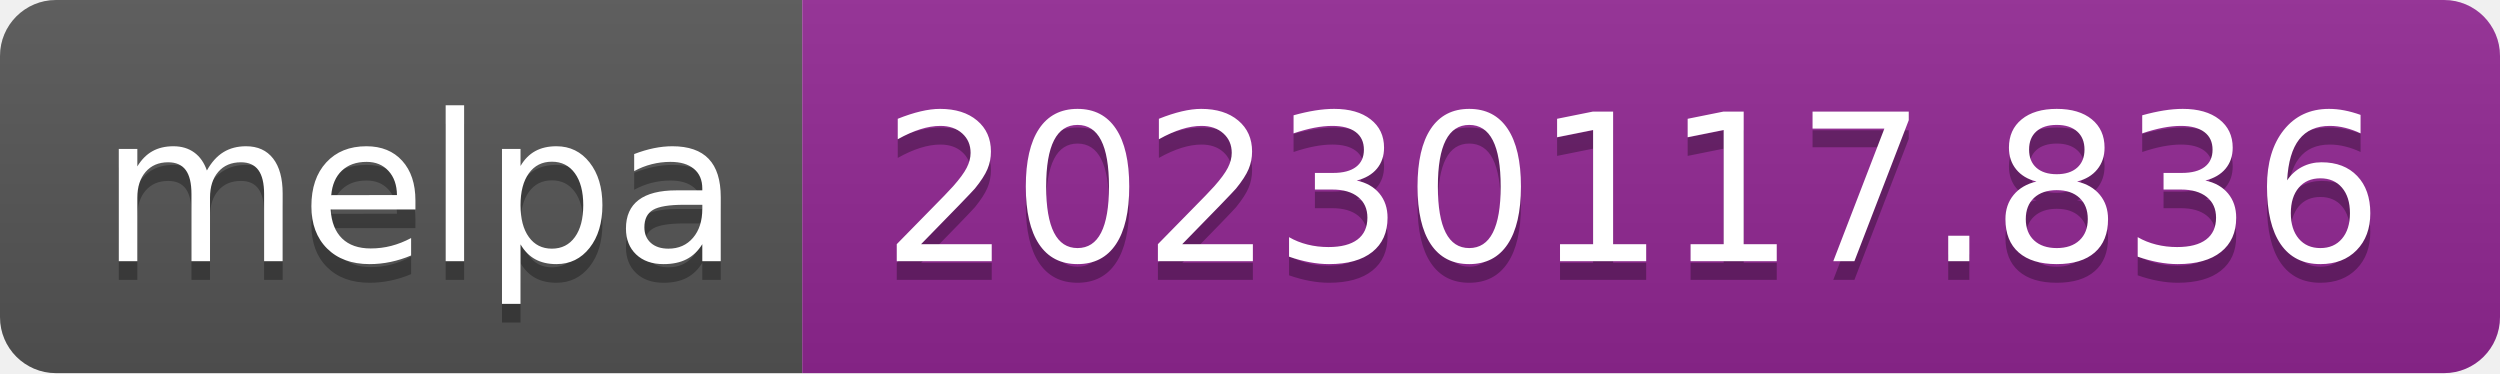
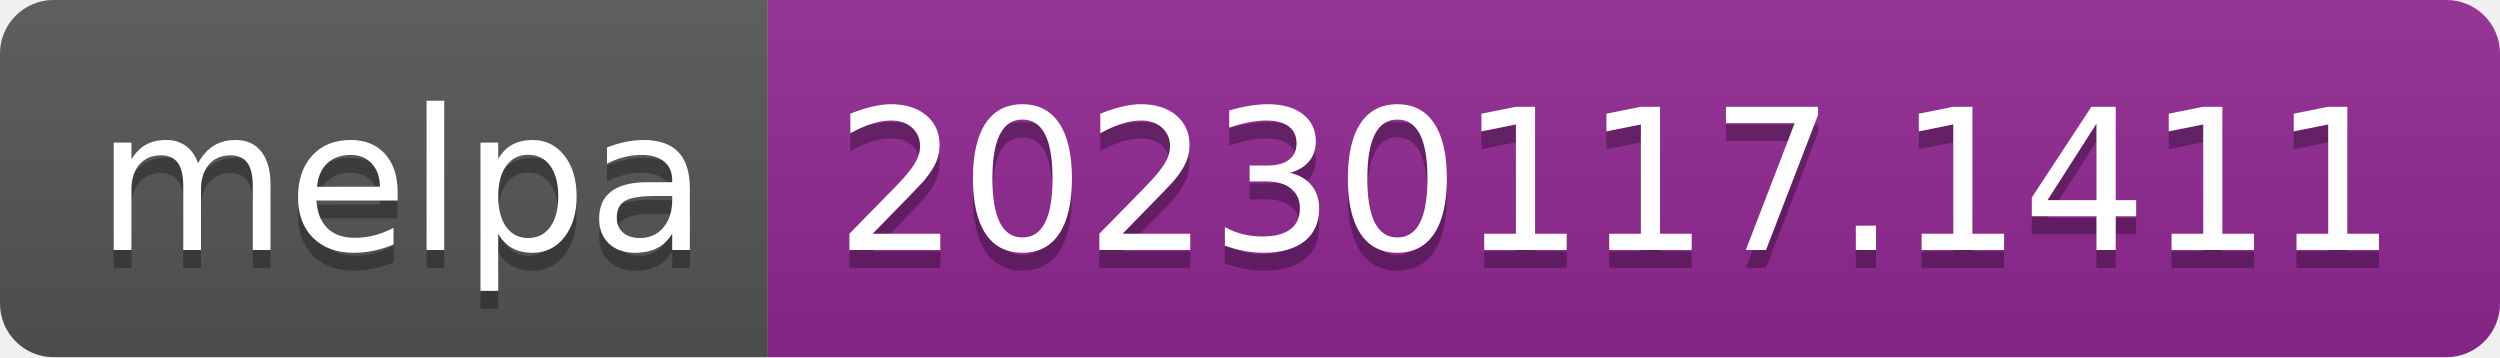
- <svg xmlns="http://www.w3.org/2000/svg" width="134" height="20" role="img" aria-label="melpa: 20230117.836">
+ <svg xmlns="http://www.w3.org/2000/svg" width="140" height="20" role="img" aria-label="melpa: 20230117.1411">
  <linearGradient id="s" x2="0" y2="100%">
    <stop offset="0" stop-color="#bbb" stop-opacity=".1" />
    <stop offset="1" stop-opacity=".1" />
  </linearGradient>
  <clipPath id="r">
-     <rect width="134" height="20" rx="3" fill="#fff" />
+     <rect width="140" height="20" rx="3" fill="#fff" />
  </clipPath>
  <g clip-path="url(#r)">
    <rect width="43" height="20" fill="#555" />
-     <rect x="43" width="91" height="20" fill="#922793" />
-     <rect width="134" height="20" fill="url(#s)" />
+     <rect x="43" width="97" height="20" fill="#922793" />
+     <rect width="140" height="20" fill="url(#s)" />
  </g>
  <g fill="#fff" text-anchor="middle" font-family="Verdana,Geneva,DejaVu Sans,sans-serif" text-rendering="geometricPrecision" font-size="110">
    <text aria-hidden="true" x="225" y="150" fill="#010101" fill-opacity=".3" transform="scale(.1)" textLength="330">melpa</text>
    <text x="225" y="140" transform="scale(.1)" fill="#fff" textLength="330">melpa</text>
-     <text aria-hidden="true" x="875" y="150" fill="#010101" fill-opacity=".3" transform="scale(.1)" textLength="810">20230117.836</text>
-     <text x="875" y="140" transform="scale(.1)" fill="#fff" textLength="810">20230117.836</text>
+     <text aria-hidden="true" x="905" y="150" fill="#010101" fill-opacity=".3" transform="scale(.1)" textLength="870">20230117.1411</text>
+     <text x="905" y="140" transform="scale(.1)" fill="#fff" textLength="870">20230117.1411</text>
  </g>
</svg>
